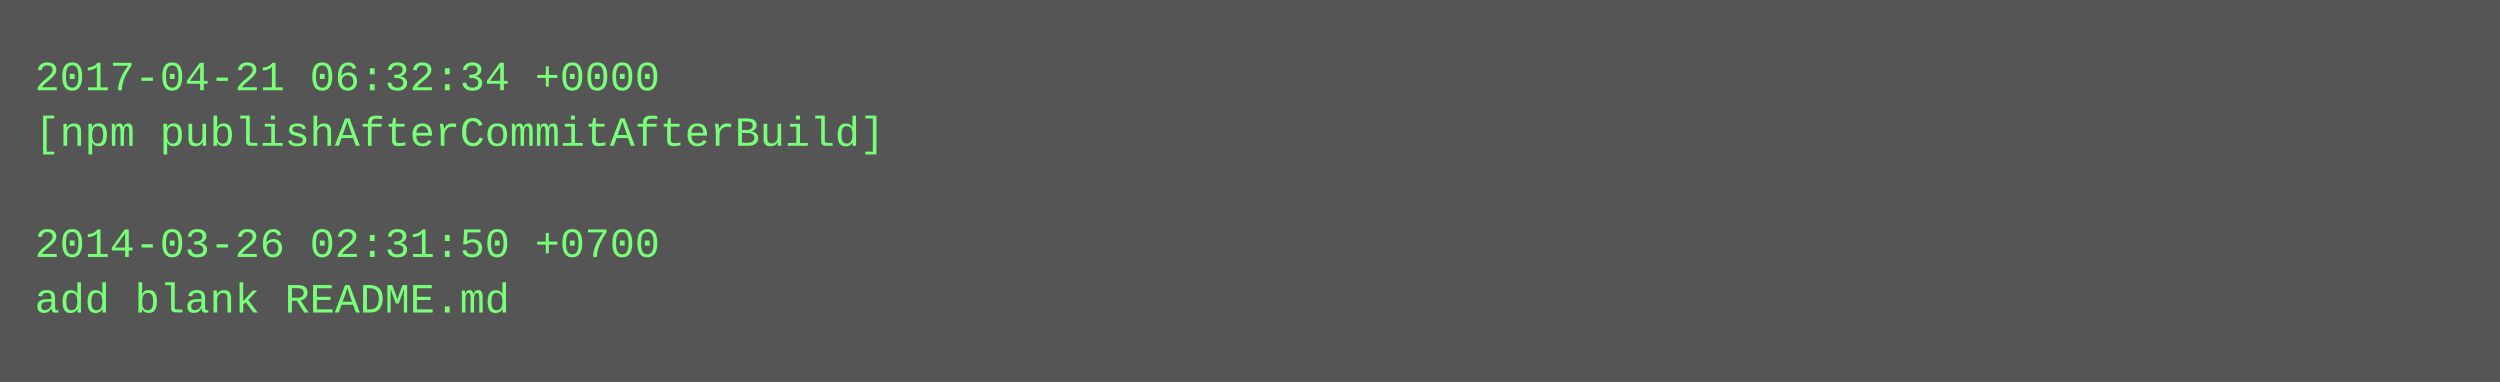
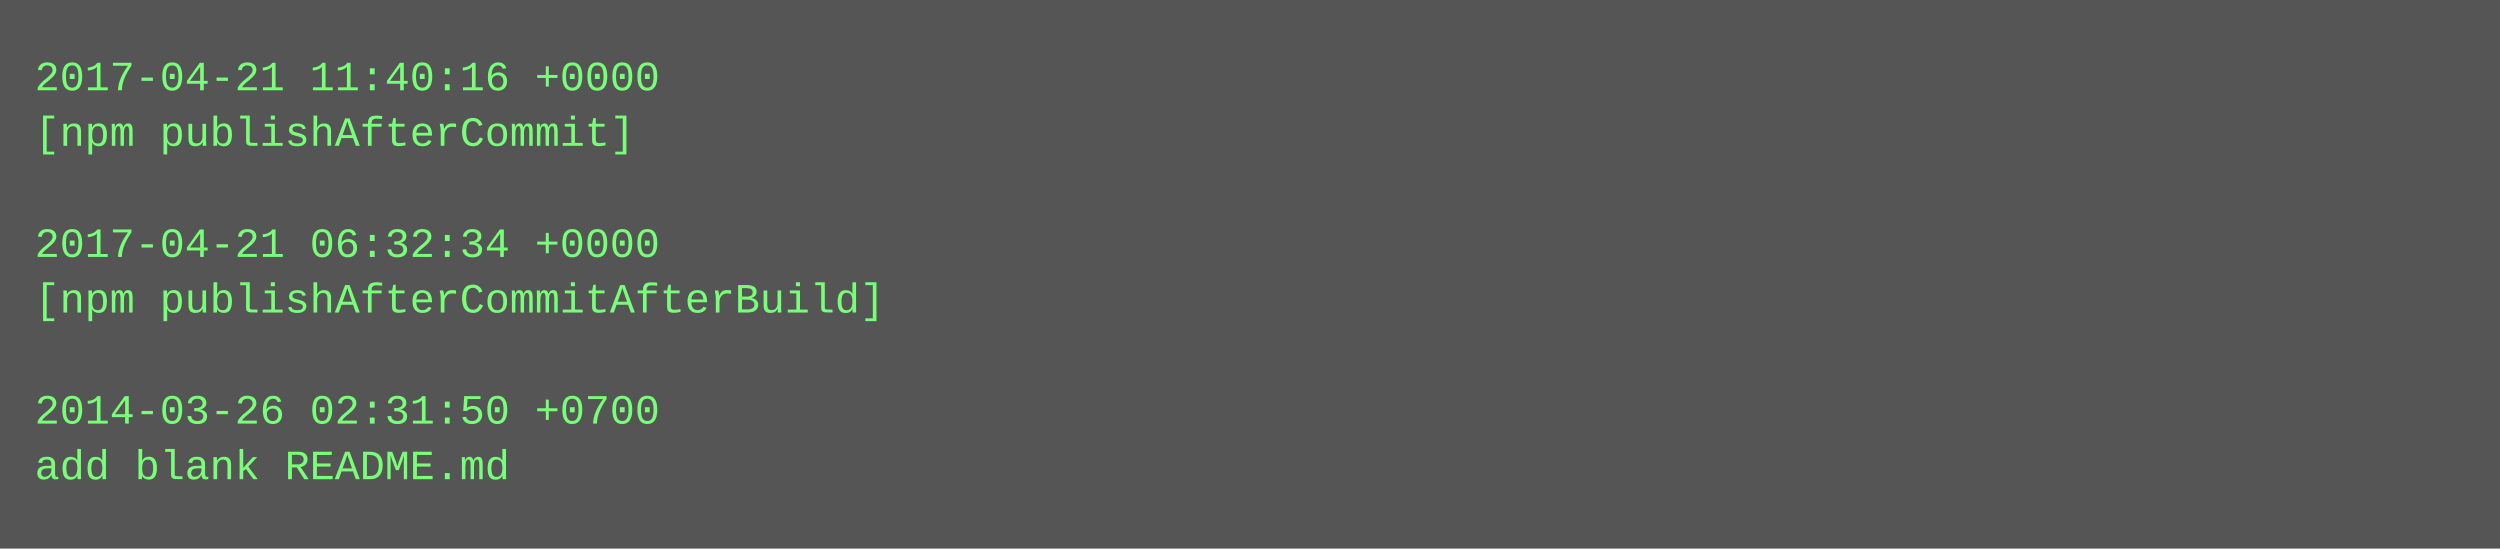
- <svg xmlns="http://www.w3.org/2000/svg" height="110" width="720">
-   <rect height="110" fill="#555" width="720" />
+ <svg xmlns="http://www.w3.org/2000/svg" height="158" width="720">
+   <rect height="158" fill="#555" width="720" />
  <text fill="#7f7" font-family="Courier New" font-size="12" xml:space="preserve">
-     <tspan x="10" y="26">2017-04-21 06:32:34 +0000</tspan>
-     <tspan x="10" y="42">[npm publishAfterCommitAfterBuild]</tspan>
+     <tspan x="10" y="26">2017-04-21 11:40:16 +0000</tspan>
+     <tspan x="10" y="42">[npm publishAfterCommit]</tspan>
    <tspan x="10" y="58" />
-     <tspan x="10" y="74">2014-03-26 02:31:50 +0700</tspan>
-     <tspan x="10" y="90">add blank README.md</tspan>
+     <tspan x="10" y="74">2017-04-21 06:32:34 +0000</tspan>
+     <tspan x="10" y="90">[npm publishAfterCommitAfterBuild]</tspan>
+     <tspan x="10" y="106" />
+     <tspan x="10" y="122">2014-03-26 02:31:50 +0700</tspan>
+     <tspan x="10" y="138">add blank README.md</tspan>
  </text>
</svg>
